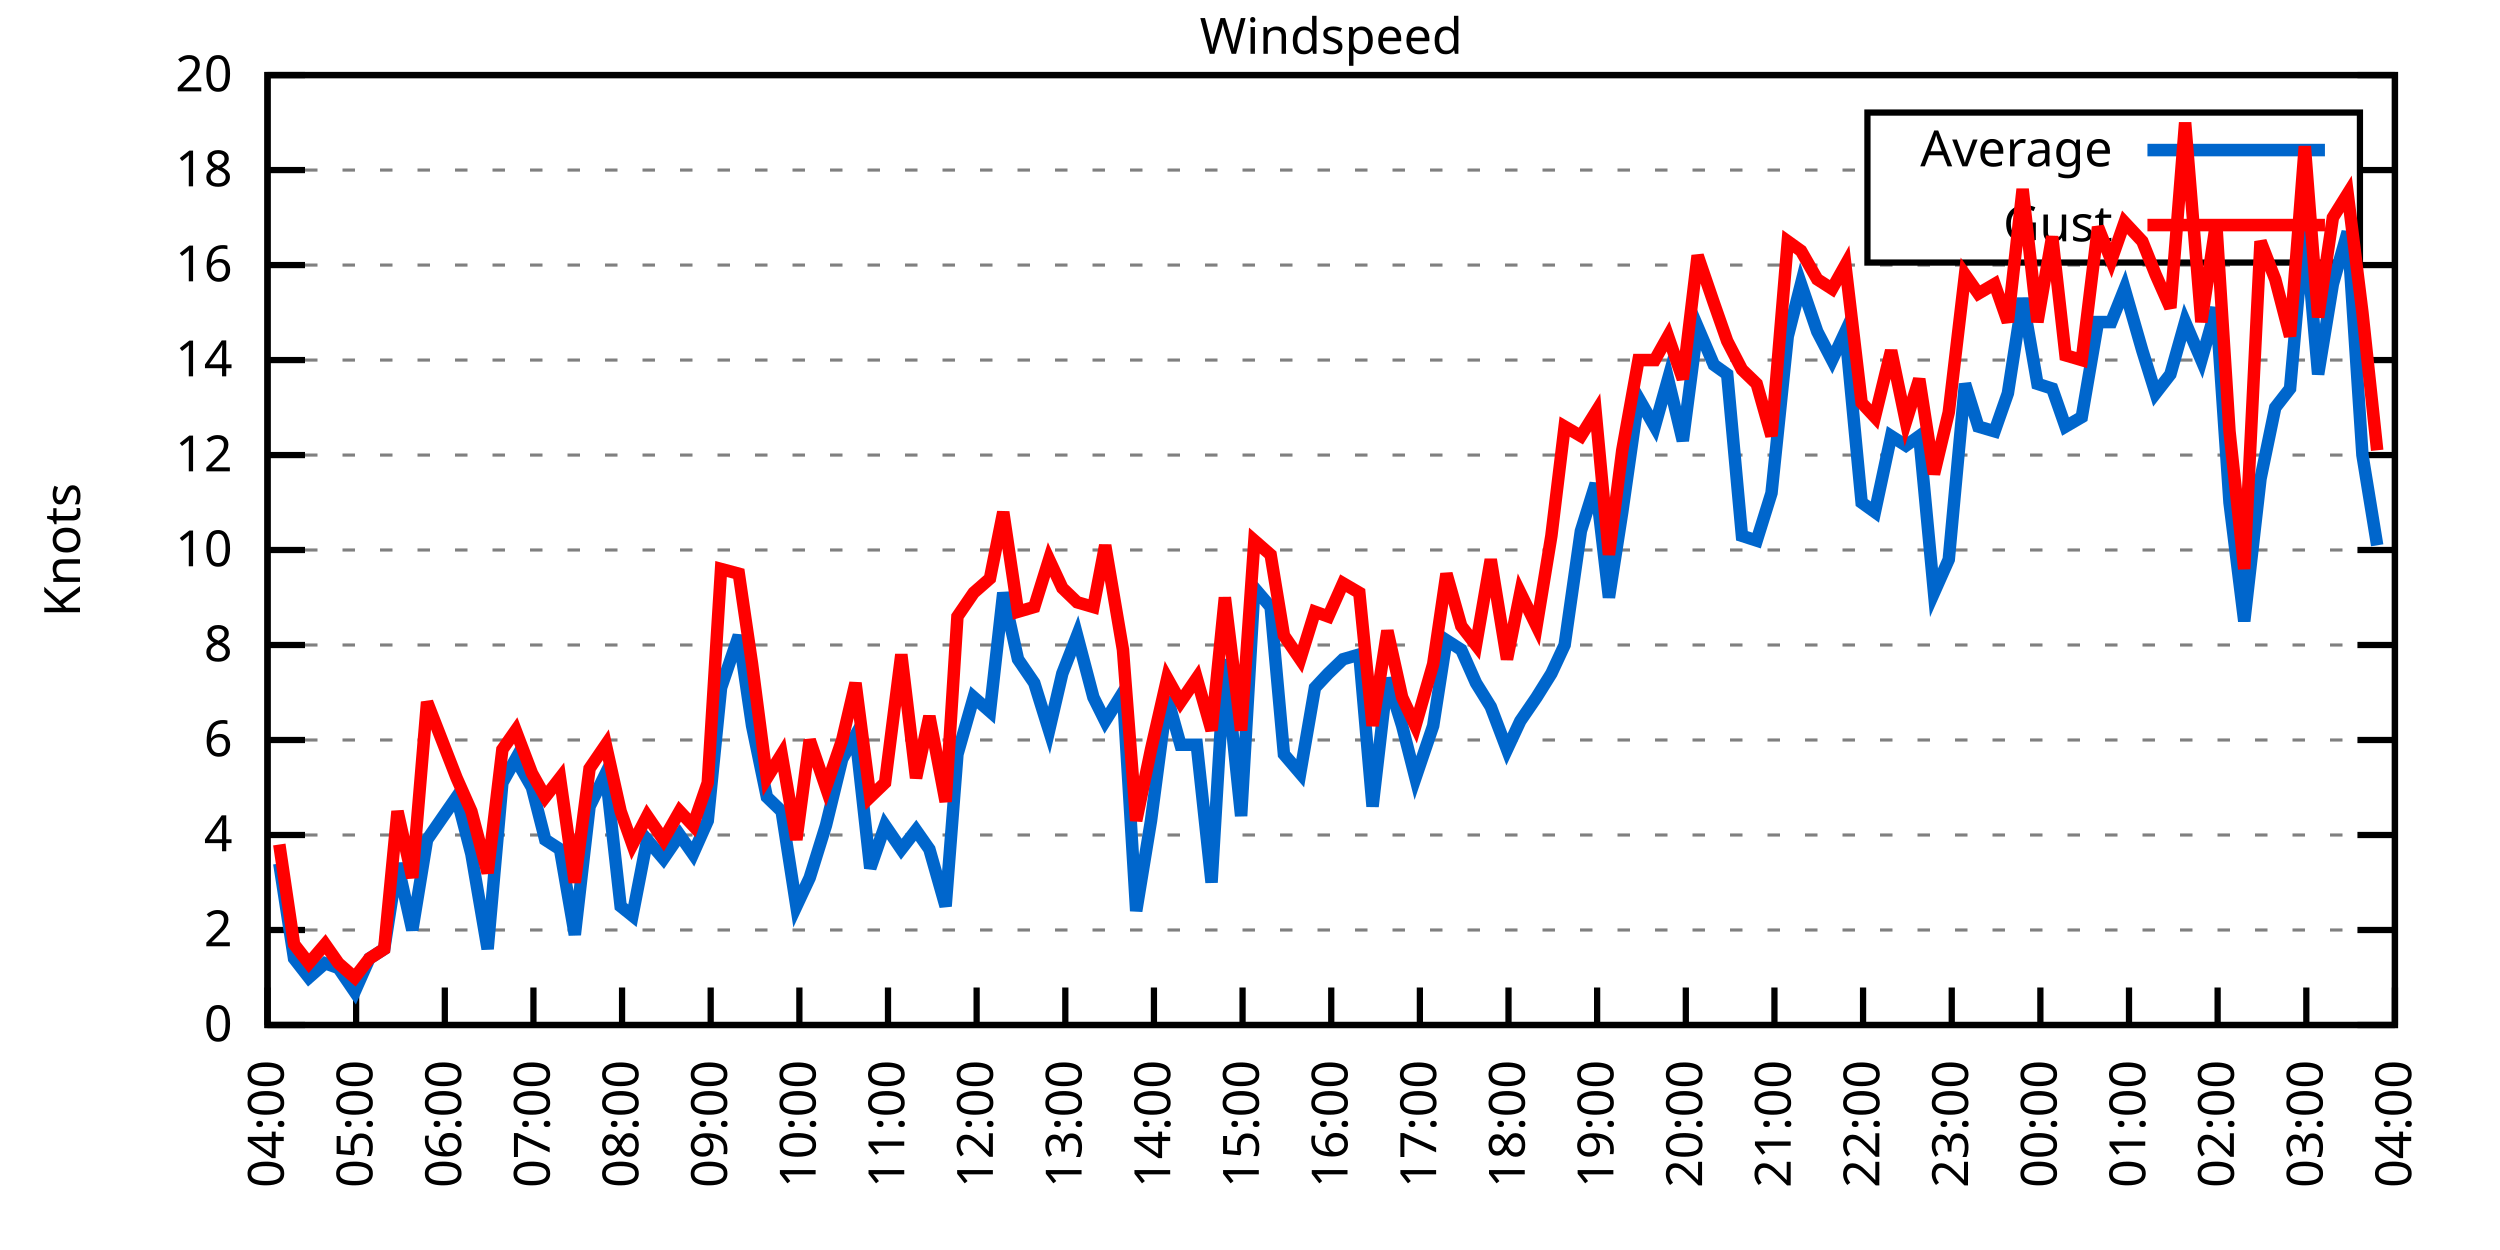
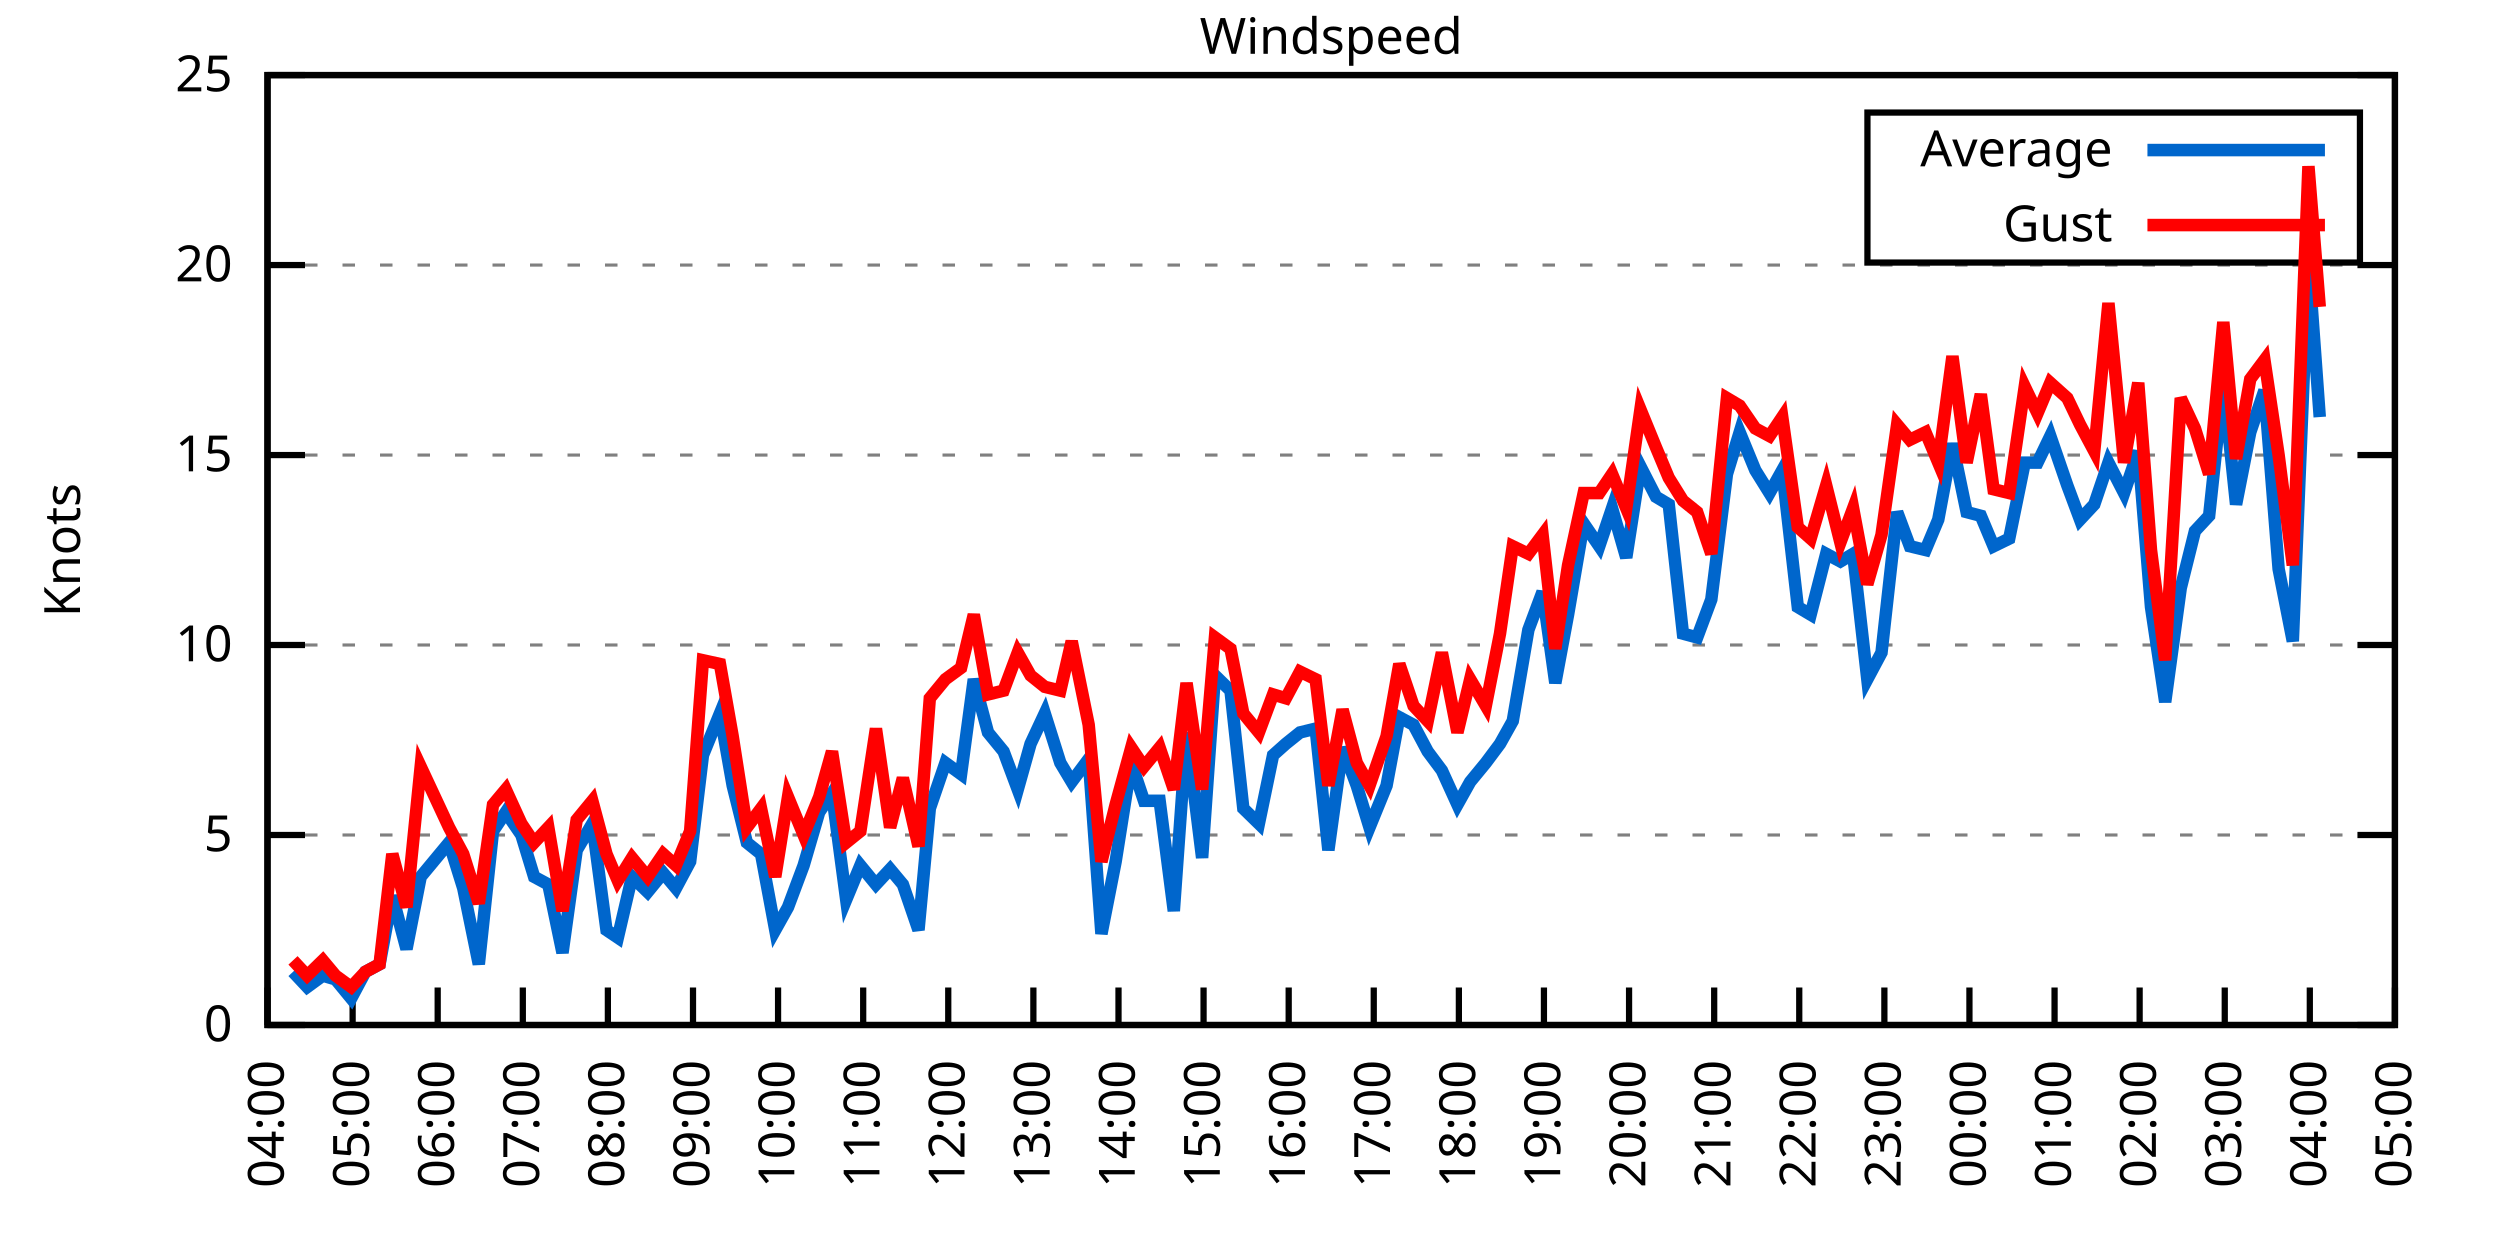
<svg xmlns="http://www.w3.org/2000/svg" xmlns:xlink="http://www.w3.org/1999/xlink" width="400" height="200" viewBox="0 0 400 200">
  <g id="gnuplot_canvas">
    <rect x="0" y="0" width="400" height="200" fill="none" />
    <defs>
      <circle id="gpDot" r="0.5" stroke-width="0.5" stroke="currentColor" />
      <path id="gpPt0" stroke-width="0.333" stroke="currentColor" d="M-1,0 h2 M0,-1 v2" />
      <path id="gpPt1" stroke-width="0.333" stroke="currentColor" d="M-1,-1 L1,1 M1,-1 L-1,1" />
      <path id="gpPt2" stroke-width="0.333" stroke="currentColor" d="M-1,0 L1,0 M0,-1 L0,1 M-1,-1 L1,1 M-1,1 L1,-1" />
      <rect id="gpPt3" stroke-width="0.333" stroke="currentColor" x="-1" y="-1" width="2" height="2" />
      <rect id="gpPt4" stroke-width="0.333" stroke="currentColor" fill="currentColor" x="-1" y="-1" width="2" height="2" />
      <circle id="gpPt5" stroke-width="0.333" stroke="currentColor" cx="0" cy="0" r="1" />
      <use xlink:href="#gpPt5" id="gpPt6" fill="currentColor" stroke="none" />
      <path id="gpPt7" stroke-width="0.333" stroke="currentColor" d="M0,-1.33 L-1.33,0.67 L1.33,0.67 z" />
      <use xlink:href="#gpPt7" id="gpPt8" fill="currentColor" stroke="none" />
      <use xlink:href="#gpPt7" id="gpPt9" stroke="currentColor" transform="rotate(180)" />
      <use xlink:href="#gpPt9" id="gpPt10" fill="currentColor" stroke="none" />
      <use xlink:href="#gpPt3" id="gpPt11" stroke="currentColor" transform="rotate(45)" />
      <use xlink:href="#gpPt11" id="gpPt12" fill="currentColor" stroke="none" />
      <path id="gpPt13" stroke-width="0.333" stroke="currentColor" d="M0,1.330 L1.265,0.411 L0.782,-1.067 L-0.782,-1.076 L-1.265,0.411 z" />
      <use xlink:href="#gpPt13" id="gpPt14" fill="currentColor" stroke="none" />
      <filter id="textbox" filterUnits="objectBoundingBox" x="0" y="0" height="1" width="1">
        <feFlood flood-color="white" flood-opacity="1" result="bgnd" />
        <feComposite in="SourceGraphic" in2="bgnd" operator="atop" />
      </filter>
      <filter id="greybox" filterUnits="objectBoundingBox" x="0" y="0" height="1" width="1">
        <feFlood flood-color="lightgrey" flood-opacity="1" result="grey" />
        <feComposite in="SourceGraphic" in2="grey" operator="atop" />
      </filter>
    </defs>
    <g fill="none" color="white" stroke="currentColor" stroke-width="1.00" stroke-linecap="butt" stroke-linejoin="miter">
</g>
    <g fill="none" color="black" stroke="currentColor" stroke-width="1.00" stroke-linecap="butt" stroke-linejoin="miter">
      <g stroke="none" shape-rendering="crispEdges">
        <polygon fill="rgb(255, 255, 255)" points="42.80,164.00 383.18,164.00 383.18,12.02 42.80,12.02 " />
      </g>
    </g>
    <g fill="none" color="black" stroke="currentColor" stroke-width="1.00" stroke-linecap="butt" stroke-linejoin="miter">
</g>
    <g fill="none" color="black" stroke="black" stroke-width="0.50" stroke-linecap="butt" stroke-linejoin="miter">
</g>
    <g fill="none" color="gray" stroke="currentColor" stroke-width="0.50" stroke-linecap="butt" stroke-linejoin="miter">
      <path stroke="gray" stroke-dasharray="2,4" class="gridline" d="M42.80,164.00 L383.19,164.00  " />
    </g>
    <g fill="none" color="gray" stroke="gray" stroke-width="1.00" stroke-linecap="butt" stroke-linejoin="miter">
</g>
    <g fill="none" color="black" stroke="currentColor" stroke-width="1.00" stroke-linecap="butt" stroke-linejoin="miter">
      <path stroke="black" d="M42.80,164.00 L48.80,164.00 M383.19,164.00 L377.19,164.00  " />
      <g transform="translate(37.20,166.60)" stroke="none" fill="black" font-family="Sans" font-size="8.00" text-anchor="end">
        <text>
          <tspan font-family="Sans"> 0</tspan>
        </text>
      </g>
    </g>
    <g fill="none" color="black" stroke="currentColor" stroke-width="1.00" stroke-linecap="butt" stroke-linejoin="miter">
</g>
    <g fill="none" color="black" stroke="black" stroke-width="0.50" stroke-linecap="butt" stroke-linejoin="miter">
</g>
    <g fill="none" color="gray" stroke="currentColor" stroke-width="0.50" stroke-linecap="butt" stroke-linejoin="miter">
-       <path stroke="gray" stroke-dasharray="2,4" class="gridline" d="M42.80,148.80 L383.19,148.80  " />
-     </g>
-     <g fill="none" color="gray" stroke="gray" stroke-width="1.00" stroke-linecap="butt" stroke-linejoin="miter">
- </g>
-     <g fill="none" color="black" stroke="currentColor" stroke-width="1.00" stroke-linecap="butt" stroke-linejoin="miter">
-       <path stroke="black" d="M42.80,148.80 L48.80,148.80 M383.19,148.80 L377.19,148.80  " />
-       <g transform="translate(37.20,151.40)" stroke="none" fill="black" font-family="Sans" font-size="8.00" text-anchor="end">
-         <text>
-           <tspan font-family="Sans"> 2</tspan>
-         </text>
-       </g>
-     </g>
-     <g fill="none" color="black" stroke="currentColor" stroke-width="1.00" stroke-linecap="butt" stroke-linejoin="miter">
- </g>
-     <g fill="none" color="black" stroke="black" stroke-width="0.50" stroke-linecap="butt" stroke-linejoin="miter">
- </g>
-     <g fill="none" color="gray" stroke="currentColor" stroke-width="0.50" stroke-linecap="butt" stroke-linejoin="miter">
      <path stroke="gray" stroke-dasharray="2,4" class="gridline" d="M42.80,133.60 L383.19,133.60  " />
    </g>
    <g fill="none" color="gray" stroke="gray" stroke-width="1.00" stroke-linecap="butt" stroke-linejoin="miter">
</g>
    <g fill="none" color="black" stroke="currentColor" stroke-width="1.00" stroke-linecap="butt" stroke-linejoin="miter">
      <path stroke="black" d="M42.80,133.60 L48.80,133.60 M383.19,133.60 L377.19,133.60  " />
      <g transform="translate(37.20,136.20)" stroke="none" fill="black" font-family="Sans" font-size="8.00" text-anchor="end">
        <text>
-           <tspan font-family="Sans"> 4</tspan>
-         </text>
-       </g>
-     </g>
-     <g fill="none" color="black" stroke="currentColor" stroke-width="1.00" stroke-linecap="butt" stroke-linejoin="miter">
- </g>
-     <g fill="none" color="black" stroke="black" stroke-width="0.50" stroke-linecap="butt" stroke-linejoin="miter">
- </g>
-     <g fill="none" color="gray" stroke="currentColor" stroke-width="0.50" stroke-linecap="butt" stroke-linejoin="miter">
-       <path stroke="gray" stroke-dasharray="2,4" class="gridline" d="M42.80,118.40 L383.19,118.40  " />
-     </g>
-     <g fill="none" color="gray" stroke="gray" stroke-width="1.00" stroke-linecap="butt" stroke-linejoin="miter">
- </g>
-     <g fill="none" color="black" stroke="currentColor" stroke-width="1.00" stroke-linecap="butt" stroke-linejoin="miter">
-       <path stroke="black" d="M42.80,118.40 L48.80,118.40 M383.19,118.40 L377.19,118.40  " />
-       <g transform="translate(37.20,121.00)" stroke="none" fill="black" font-family="Sans" font-size="8.00" text-anchor="end">
-         <text>
-           <tspan font-family="Sans"> 6</tspan>
+           <tspan font-family="Sans"> 5</tspan>
        </text>
      </g>
    </g>
    <g fill="none" color="black" stroke="currentColor" stroke-width="1.00" stroke-linecap="butt" stroke-linejoin="miter">
</g>
    <g fill="none" color="black" stroke="black" stroke-width="0.50" stroke-linecap="butt" stroke-linejoin="miter">
</g>
    <g fill="none" color="gray" stroke="currentColor" stroke-width="0.50" stroke-linecap="butt" stroke-linejoin="miter">
      <path stroke="gray" stroke-dasharray="2,4" class="gridline" d="M42.80,103.20 L383.19,103.20  " />
    </g>
    <g fill="none" color="gray" stroke="gray" stroke-width="1.00" stroke-linecap="butt" stroke-linejoin="miter">
</g>
    <g fill="none" color="black" stroke="currentColor" stroke-width="1.00" stroke-linecap="butt" stroke-linejoin="miter">
      <path stroke="black" d="M42.80,103.20 L48.80,103.20 M383.19,103.20 L377.19,103.20  " />
      <g transform="translate(37.20,105.80)" stroke="none" fill="black" font-family="Sans" font-size="8.00" text-anchor="end">
        <text>
-           <tspan font-family="Sans"> 8</tspan>
-         </text>
-       </g>
-     </g>
-     <g fill="none" color="black" stroke="currentColor" stroke-width="1.00" stroke-linecap="butt" stroke-linejoin="miter">
- </g>
-     <g fill="none" color="black" stroke="black" stroke-width="0.50" stroke-linecap="butt" stroke-linejoin="miter">
- </g>
-     <g fill="none" color="gray" stroke="currentColor" stroke-width="0.50" stroke-linecap="butt" stroke-linejoin="miter">
-       <path stroke="gray" stroke-dasharray="2,4" class="gridline" d="M42.80,88.00 L383.19,88.00  " />
-     </g>
-     <g fill="none" color="gray" stroke="gray" stroke-width="1.00" stroke-linecap="butt" stroke-linejoin="miter">
- </g>
-     <g fill="none" color="black" stroke="currentColor" stroke-width="1.00" stroke-linecap="butt" stroke-linejoin="miter">
-       <path stroke="black" d="M42.80,88.00 L48.80,88.00 M383.19,88.00 L377.19,88.00  " />
-       <g transform="translate(37.20,90.60)" stroke="none" fill="black" font-family="Sans" font-size="8.00" text-anchor="end">
-         <text>
          <tspan font-family="Sans"> 10</tspan>
        </text>
      </g>
    </g>
    <g fill="none" color="black" stroke="currentColor" stroke-width="1.00" stroke-linecap="butt" stroke-linejoin="miter">
</g>
    <g fill="none" color="black" stroke="black" stroke-width="0.50" stroke-linecap="butt" stroke-linejoin="miter">
</g>
    <g fill="none" color="gray" stroke="currentColor" stroke-width="0.50" stroke-linecap="butt" stroke-linejoin="miter">
      <path stroke="gray" stroke-dasharray="2,4" class="gridline" d="M42.80,72.81 L383.19,72.81  " />
    </g>
    <g fill="none" color="gray" stroke="gray" stroke-width="1.00" stroke-linecap="butt" stroke-linejoin="miter">
</g>
    <g fill="none" color="black" stroke="currentColor" stroke-width="1.00" stroke-linecap="butt" stroke-linejoin="miter">
      <path stroke="black" d="M42.80,72.81 L48.80,72.81 M383.19,72.81 L377.19,72.81  " />
      <g transform="translate(37.20,75.41)" stroke="none" fill="black" font-family="Sans" font-size="8.00" text-anchor="end">
        <text>
-           <tspan font-family="Sans"> 12</tspan>
-         </text>
-       </g>
-     </g>
-     <g fill="none" color="black" stroke="currentColor" stroke-width="1.00" stroke-linecap="butt" stroke-linejoin="miter">
- </g>
-     <g fill="none" color="black" stroke="black" stroke-width="0.50" stroke-linecap="butt" stroke-linejoin="miter">
- </g>
-     <g fill="none" color="gray" stroke="currentColor" stroke-width="0.50" stroke-linecap="butt" stroke-linejoin="miter">
-       <path stroke="gray" stroke-dasharray="2,4" class="gridline" d="M42.80,57.61 L383.19,57.61  " />
-     </g>
-     <g fill="none" color="gray" stroke="gray" stroke-width="1.00" stroke-linecap="butt" stroke-linejoin="miter">
- </g>
-     <g fill="none" color="black" stroke="currentColor" stroke-width="1.00" stroke-linecap="butt" stroke-linejoin="miter">
-       <path stroke="black" d="M42.80,57.61 L48.80,57.61 M383.19,57.61 L377.19,57.61  " />
-       <g transform="translate(37.20,60.21)" stroke="none" fill="black" font-family="Sans" font-size="8.00" text-anchor="end">
-         <text>
-           <tspan font-family="Sans"> 14</tspan>
+           <tspan font-family="Sans"> 15</tspan>
        </text>
      </g>
    </g>
    <g fill="none" color="black" stroke="currentColor" stroke-width="1.00" stroke-linecap="butt" stroke-linejoin="miter">
</g>
    <g fill="none" color="black" stroke="black" stroke-width="0.50" stroke-linecap="butt" stroke-linejoin="miter">
</g>
    <g fill="none" color="gray" stroke="currentColor" stroke-width="0.50" stroke-linecap="butt" stroke-linejoin="miter">
      <path stroke="gray" stroke-dasharray="2,4" class="gridline" d="M42.80,42.41 L383.19,42.41  " />
    </g>
    <g fill="none" color="gray" stroke="gray" stroke-width="1.00" stroke-linecap="butt" stroke-linejoin="miter">
</g>
    <g fill="none" color="black" stroke="currentColor" stroke-width="1.00" stroke-linecap="butt" stroke-linejoin="miter">
      <path stroke="black" d="M42.80,42.41 L48.80,42.41 M383.19,42.41 L377.19,42.41  " />
      <g transform="translate(37.20,45.01)" stroke="none" fill="black" font-family="Sans" font-size="8.00" text-anchor="end">
        <text>
-           <tspan font-family="Sans"> 16</tspan>
-         </text>
-       </g>
-     </g>
-     <g fill="none" color="black" stroke="currentColor" stroke-width="1.00" stroke-linecap="butt" stroke-linejoin="miter">
- </g>
-     <g fill="none" color="black" stroke="black" stroke-width="0.50" stroke-linecap="butt" stroke-linejoin="miter">
- </g>
-     <g fill="none" color="gray" stroke="currentColor" stroke-width="0.50" stroke-linecap="butt" stroke-linejoin="miter">
-       <path stroke="gray" stroke-dasharray="2,4" class="gridline" d="M42.80,27.21 L298.79,27.21 M377.59,27.21 L383.19,27.21  " />
-     </g>
-     <g fill="none" color="gray" stroke="gray" stroke-width="1.00" stroke-linecap="butt" stroke-linejoin="miter">
- </g>
-     <g fill="none" color="black" stroke="currentColor" stroke-width="1.00" stroke-linecap="butt" stroke-linejoin="miter">
-       <path stroke="black" d="M42.80,27.21 L48.80,27.21 M383.19,27.21 L377.19,27.21  " />
-       <g transform="translate(37.20,29.81)" stroke="none" fill="black" font-family="Sans" font-size="8.00" text-anchor="end">
-         <text>
-           <tspan font-family="Sans"> 18</tspan>
+           <tspan font-family="Sans"> 20</tspan>
        </text>
      </g>
    </g>
    <g fill="none" color="black" stroke="currentColor" stroke-width="1.00" stroke-linecap="butt" stroke-linejoin="miter">
</g>
    <g fill="none" color="black" stroke="black" stroke-width="0.50" stroke-linecap="butt" stroke-linejoin="miter">
</g>
    <g fill="none" color="gray" stroke="currentColor" stroke-width="0.50" stroke-linecap="butt" stroke-linejoin="miter">
      <path stroke="gray" stroke-dasharray="2,4" class="gridline" d="M42.80,12.01 L383.19,12.01  " />
    </g>
    <g fill="none" color="gray" stroke="gray" stroke-width="1.00" stroke-linecap="butt" stroke-linejoin="miter">
</g>
    <g fill="none" color="black" stroke="currentColor" stroke-width="1.00" stroke-linecap="butt" stroke-linejoin="miter">
      <path stroke="black" d="M42.80,12.01 L48.80,12.01 M383.19,12.01 L377.19,12.01  " />
      <g transform="translate(37.20,14.61)" stroke="none" fill="black" font-family="Sans" font-size="8.00" text-anchor="end">
        <text>
-           <tspan font-family="Sans"> 20</tspan>
+           <tspan font-family="Sans"> 25</tspan>
        </text>
      </g>
    </g>
    <g fill="none" color="black" stroke="currentColor" stroke-width="1.00" stroke-linecap="butt" stroke-linejoin="miter">
      <path stroke="black" d="M42.80,164.00 L42.80,158.00  " />
      <g transform="translate(45.40,169.60) rotate(270.00)" stroke="none" fill="black" font-family="Sans" font-size="8.00" text-anchor="end">
        <text>
          <tspan font-family="Sans">04:00</tspan>
        </text>
      </g>
    </g>
    <g fill="none" color="black" stroke="currentColor" stroke-width="1.00" stroke-linecap="butt" stroke-linejoin="miter">
-       <path stroke="black" d="M56.98,164.00 L56.98,158.00  " />
-       <g transform="translate(59.58,169.60) rotate(270.00)" stroke="none" fill="black" font-family="Sans" font-size="8.00" text-anchor="end">
+       <path stroke="black" d="M56.42,164.00 L56.42,158.00  " />
+       <g transform="translate(59.02,169.60) rotate(270.00)" stroke="none" fill="black" font-family="Sans" font-size="8.00" text-anchor="end">
        <text>
          <tspan font-family="Sans">05:00</tspan>
        </text>
      </g>
    </g>
    <g fill="none" color="black" stroke="currentColor" stroke-width="1.00" stroke-linecap="butt" stroke-linejoin="miter">
-       <path stroke="black" d="M71.17,164.00 L71.17,158.00  " />
-       <g transform="translate(73.77,169.60) rotate(270.00)" stroke="none" fill="black" font-family="Sans" font-size="8.00" text-anchor="end">
+       <path stroke="black" d="M70.03,164.00 L70.03,158.00  " />
+       <g transform="translate(72.63,169.60) rotate(270.00)" stroke="none" fill="black" font-family="Sans" font-size="8.00" text-anchor="end">
        <text>
          <tspan font-family="Sans">06:00</tspan>
        </text>
      </g>
    </g>
    <g fill="none" color="black" stroke="currentColor" stroke-width="1.00" stroke-linecap="butt" stroke-linejoin="miter">
-       <path stroke="black" d="M85.35,164.00 L85.35,158.00  " />
-       <g transform="translate(87.95,169.60) rotate(270.00)" stroke="none" fill="black" font-family="Sans" font-size="8.00" text-anchor="end">
+       <path stroke="black" d="M83.65,164.00 L83.65,158.00  " />
+       <g transform="translate(86.25,169.60) rotate(270.00)" stroke="none" fill="black" font-family="Sans" font-size="8.00" text-anchor="end">
        <text>
          <tspan font-family="Sans">07:00</tspan>
        </text>
      </g>
    </g>
    <g fill="none" color="black" stroke="currentColor" stroke-width="1.00" stroke-linecap="butt" stroke-linejoin="miter">
-       <path stroke="black" d="M99.53,164.00 L99.53,158.00  " />
-       <g transform="translate(102.13,169.60) rotate(270.00)" stroke="none" fill="black" font-family="Sans" font-size="8.00" text-anchor="end">
+       <path stroke="black" d="M97.26,164.00 L97.26,158.00  " />
+       <g transform="translate(99.86,169.60) rotate(270.00)" stroke="none" fill="black" font-family="Sans" font-size="8.00" text-anchor="end">
        <text>
          <tspan font-family="Sans">08:00</tspan>
        </text>
      </g>
    </g>
    <g fill="none" color="black" stroke="currentColor" stroke-width="1.00" stroke-linecap="butt" stroke-linejoin="miter">
-       <path stroke="black" d="M113.71,164.00 L113.71,158.00  " />
-       <g transform="translate(116.31,169.60) rotate(270.00)" stroke="none" fill="black" font-family="Sans" font-size="8.00" text-anchor="end">
+       <path stroke="black" d="M110.88,164.00 L110.88,158.00  " />
+       <g transform="translate(113.48,169.60) rotate(270.00)" stroke="none" fill="black" font-family="Sans" font-size="8.00" text-anchor="end">
        <text>
          <tspan font-family="Sans">09:00</tspan>
        </text>
      </g>
    </g>
    <g fill="none" color="black" stroke="currentColor" stroke-width="1.00" stroke-linecap="butt" stroke-linejoin="miter">
-       <path stroke="black" d="M127.90,164.00 L127.90,158.00  " />
-       <g transform="translate(130.50,169.60) rotate(270.00)" stroke="none" fill="black" font-family="Sans" font-size="8.00" text-anchor="end">
+       <path stroke="black" d="M124.49,164.00 L124.49,158.00  " />
+       <g transform="translate(127.09,169.60) rotate(270.00)" stroke="none" fill="black" font-family="Sans" font-size="8.00" text-anchor="end">
        <text>
          <tspan font-family="Sans">10:00</tspan>
        </text>
      </g>
    </g>
    <g fill="none" color="black" stroke="currentColor" stroke-width="1.00" stroke-linecap="butt" stroke-linejoin="miter">
-       <path stroke="black" d="M142.08,164.00 L142.08,158.00  " />
-       <g transform="translate(144.68,169.60) rotate(270.00)" stroke="none" fill="black" font-family="Sans" font-size="8.00" text-anchor="end">
+       <path stroke="black" d="M138.11,164.00 L138.11,158.00  " />
+       <g transform="translate(140.71,169.60) rotate(270.00)" stroke="none" fill="black" font-family="Sans" font-size="8.00" text-anchor="end">
        <text>
          <tspan font-family="Sans">11:00</tspan>
        </text>
      </g>
    </g>
    <g fill="none" color="black" stroke="currentColor" stroke-width="1.00" stroke-linecap="butt" stroke-linejoin="miter">
-       <path stroke="black" d="M156.26,164.00 L156.26,158.00  " />
-       <g transform="translate(158.86,169.60) rotate(270.00)" stroke="none" fill="black" font-family="Sans" font-size="8.00" text-anchor="end">
+       <path stroke="black" d="M151.72,164.00 L151.72,158.00  " />
+       <g transform="translate(154.32,169.60) rotate(270.00)" stroke="none" fill="black" font-family="Sans" font-size="8.00" text-anchor="end">
        <text>
          <tspan font-family="Sans">12:00</tspan>
        </text>
      </g>
    </g>
    <g fill="none" color="black" stroke="currentColor" stroke-width="1.00" stroke-linecap="butt" stroke-linejoin="miter">
-       <path stroke="black" d="M170.45,164.00 L170.45,158.00  " />
-       <g transform="translate(173.05,169.60) rotate(270.00)" stroke="none" fill="black" font-family="Sans" font-size="8.00" text-anchor="end">
+       <path stroke="black" d="M165.34,164.00 L165.34,158.00  " />
+       <g transform="translate(167.94,169.60) rotate(270.00)" stroke="none" fill="black" font-family="Sans" font-size="8.00" text-anchor="end">
        <text>
          <tspan font-family="Sans">13:00</tspan>
        </text>
      </g>
    </g>
    <g fill="none" color="black" stroke="currentColor" stroke-width="1.00" stroke-linecap="butt" stroke-linejoin="miter">
-       <path stroke="black" d="M184.63,164.00 L184.63,158.00  " />
-       <g transform="translate(187.23,169.60) rotate(270.00)" stroke="none" fill="black" font-family="Sans" font-size="8.00" text-anchor="end">
+       <path stroke="black" d="M178.96,164.00 L178.96,158.00  " />
+       <g transform="translate(181.56,169.60) rotate(270.00)" stroke="none" fill="black" font-family="Sans" font-size="8.00" text-anchor="end">
        <text>
          <tspan font-family="Sans">14:00</tspan>
        </text>
      </g>
    </g>
    <g fill="none" color="black" stroke="currentColor" stroke-width="1.00" stroke-linecap="butt" stroke-linejoin="miter">
-       <path stroke="black" d="M198.81,164.00 L198.81,158.00  " />
-       <g transform="translate(201.41,169.60) rotate(270.00)" stroke="none" fill="black" font-family="Sans" font-size="8.00" text-anchor="end">
+       <path stroke="black" d="M192.57,164.00 L192.57,158.00  " />
+       <g transform="translate(195.17,169.60) rotate(270.00)" stroke="none" fill="black" font-family="Sans" font-size="8.00" text-anchor="end">
        <text>
          <tspan font-family="Sans">15:00</tspan>
        </text>
      </g>
    </g>
    <g fill="none" color="black" stroke="currentColor" stroke-width="1.00" stroke-linecap="butt" stroke-linejoin="miter">
-       <path stroke="black" d="M213.00,164.00 L213.00,158.00  " />
-       <g transform="translate(215.60,169.60) rotate(270.00)" stroke="none" fill="black" font-family="Sans" font-size="8.00" text-anchor="end">
+       <path stroke="black" d="M206.19,164.00 L206.19,158.00  " />
+       <g transform="translate(208.79,169.60) rotate(270.00)" stroke="none" fill="black" font-family="Sans" font-size="8.00" text-anchor="end">
        <text>
          <tspan font-family="Sans">16:00</tspan>
        </text>
      </g>
    </g>
    <g fill="none" color="black" stroke="currentColor" stroke-width="1.00" stroke-linecap="butt" stroke-linejoin="miter">
-       <path stroke="black" d="M227.18,164.00 L227.18,158.00  " />
-       <g transform="translate(229.78,169.60) rotate(270.00)" stroke="none" fill="black" font-family="Sans" font-size="8.00" text-anchor="end">
+       <path stroke="black" d="M219.80,164.00 L219.80,158.00  " />
+       <g transform="translate(222.40,169.60) rotate(270.00)" stroke="none" fill="black" font-family="Sans" font-size="8.00" text-anchor="end">
        <text>
          <tspan font-family="Sans">17:00</tspan>
        </text>
      </g>
    </g>
    <g fill="none" color="black" stroke="currentColor" stroke-width="1.00" stroke-linecap="butt" stroke-linejoin="miter">
-       <path stroke="black" d="M241.36,164.00 L241.36,158.00  " />
-       <g transform="translate(243.96,169.60) rotate(270.00)" stroke="none" fill="black" font-family="Sans" font-size="8.00" text-anchor="end">
+       <path stroke="black" d="M233.42,164.00 L233.42,158.00  " />
+       <g transform="translate(236.02,169.60) rotate(270.00)" stroke="none" fill="black" font-family="Sans" font-size="8.00" text-anchor="end">
        <text>
          <tspan font-family="Sans">18:00</tspan>
        </text>
      </g>
    </g>
    <g fill="none" color="black" stroke="currentColor" stroke-width="1.00" stroke-linecap="butt" stroke-linejoin="miter">
-       <path stroke="black" d="M255.54,164.00 L255.54,158.00  " />
-       <g transform="translate(258.14,169.60) rotate(270.00)" stroke="none" fill="black" font-family="Sans" font-size="8.00" text-anchor="end">
+       <path stroke="black" d="M247.03,164.00 L247.03,158.00  " />
+       <g transform="translate(249.63,169.60) rotate(270.00)" stroke="none" fill="black" font-family="Sans" font-size="8.00" text-anchor="end">
        <text>
          <tspan font-family="Sans">19:00</tspan>
        </text>
      </g>
    </g>
    <g fill="none" color="black" stroke="currentColor" stroke-width="1.00" stroke-linecap="butt" stroke-linejoin="miter">
-       <path stroke="black" d="M269.73,164.00 L269.73,158.00  " />
-       <g transform="translate(272.33,169.60) rotate(270.00)" stroke="none" fill="black" font-family="Sans" font-size="8.00" text-anchor="end">
+       <path stroke="black" d="M260.65,164.00 L260.65,158.00  " />
+       <g transform="translate(263.25,169.60) rotate(270.00)" stroke="none" fill="black" font-family="Sans" font-size="8.00" text-anchor="end">
        <text>
          <tspan font-family="Sans">20:00</tspan>
        </text>
      </g>
    </g>
    <g fill="none" color="black" stroke="currentColor" stroke-width="1.00" stroke-linecap="butt" stroke-linejoin="miter">
-       <path stroke="black" d="M283.91,164.00 L283.91,158.00  " />
-       <g transform="translate(286.51,169.60) rotate(270.00)" stroke="none" fill="black" font-family="Sans" font-size="8.00" text-anchor="end">
+       <path stroke="black" d="M274.27,164.00 L274.27,158.00  " />
+       <g transform="translate(276.87,169.60) rotate(270.00)" stroke="none" fill="black" font-family="Sans" font-size="8.00" text-anchor="end">
        <text>
          <tspan font-family="Sans">21:00</tspan>
        </text>
      </g>
    </g>
    <g fill="none" color="black" stroke="currentColor" stroke-width="1.00" stroke-linecap="butt" stroke-linejoin="miter">
-       <path stroke="black" d="M298.09,164.00 L298.09,158.00  " />
-       <g transform="translate(300.69,169.60) rotate(270.00)" stroke="none" fill="black" font-family="Sans" font-size="8.00" text-anchor="end">
+       <path stroke="black" d="M287.88,164.00 L287.88,158.00  " />
+       <g transform="translate(290.48,169.60) rotate(270.00)" stroke="none" fill="black" font-family="Sans" font-size="8.00" text-anchor="end">
        <text>
          <tspan font-family="Sans">22:00</tspan>
        </text>
      </g>
    </g>
    <g fill="none" color="black" stroke="currentColor" stroke-width="1.00" stroke-linecap="butt" stroke-linejoin="miter">
-       <path stroke="black" d="M312.28,164.00 L312.28,158.00  " />
-       <g transform="translate(314.88,169.60) rotate(270.00)" stroke="none" fill="black" font-family="Sans" font-size="8.00" text-anchor="end">
+       <path stroke="black" d="M301.50,164.00 L301.50,158.00  " />
+       <g transform="translate(304.10,169.60) rotate(270.00)" stroke="none" fill="black" font-family="Sans" font-size="8.00" text-anchor="end">
        <text>
          <tspan font-family="Sans">23:00</tspan>
        </text>
      </g>
    </g>
    <g fill="none" color="black" stroke="currentColor" stroke-width="1.00" stroke-linecap="butt" stroke-linejoin="miter">
-       <path stroke="black" d="M326.46,164.00 L326.46,158.00  " />
-       <g transform="translate(329.06,169.60) rotate(270.00)" stroke="none" fill="black" font-family="Sans" font-size="8.00" text-anchor="end">
+       <path stroke="black" d="M315.11,164.00 L315.11,158.00  " />
+       <g transform="translate(317.71,169.60) rotate(270.00)" stroke="none" fill="black" font-family="Sans" font-size="8.00" text-anchor="end">
        <text>
          <tspan font-family="Sans">00:00</tspan>
        </text>
      </g>
    </g>
    <g fill="none" color="black" stroke="currentColor" stroke-width="1.00" stroke-linecap="butt" stroke-linejoin="miter">
-       <path stroke="black" d="M340.64,164.00 L340.64,158.00  " />
-       <g transform="translate(343.24,169.60) rotate(270.00)" stroke="none" fill="black" font-family="Sans" font-size="8.00" text-anchor="end">
+       <path stroke="black" d="M328.73,164.00 L328.73,158.00  " />
+       <g transform="translate(331.33,169.60) rotate(270.00)" stroke="none" fill="black" font-family="Sans" font-size="8.00" text-anchor="end">
        <text>
          <tspan font-family="Sans">01:00</tspan>
        </text>
      </g>
    </g>
    <g fill="none" color="black" stroke="currentColor" stroke-width="1.00" stroke-linecap="butt" stroke-linejoin="miter">
-       <path stroke="black" d="M354.82,164.00 L354.82,158.00  " />
-       <g transform="translate(357.42,169.60) rotate(270.00)" stroke="none" fill="black" font-family="Sans" font-size="8.00" text-anchor="end">
+       <path stroke="black" d="M342.34,164.00 L342.34,158.00  " />
+       <g transform="translate(344.94,169.60) rotate(270.00)" stroke="none" fill="black" font-family="Sans" font-size="8.00" text-anchor="end">
        <text>
          <tspan font-family="Sans">02:00</tspan>
        </text>
      </g>
    </g>
    <g fill="none" color="black" stroke="currentColor" stroke-width="1.00" stroke-linecap="butt" stroke-linejoin="miter">
-       <path stroke="black" d="M369.01,164.00 L369.01,158.00  " />
-       <g transform="translate(371.61,169.60) rotate(270.00)" stroke="none" fill="black" font-family="Sans" font-size="8.00" text-anchor="end">
+       <path stroke="black" d="M355.96,164.00 L355.96,158.00  " />
+       <g transform="translate(358.56,169.60) rotate(270.00)" stroke="none" fill="black" font-family="Sans" font-size="8.00" text-anchor="end">
        <text>
          <tspan font-family="Sans">03:00</tspan>
+         </text>
+       </g>
+     </g>
+     <g fill="none" color="black" stroke="currentColor" stroke-width="1.00" stroke-linecap="butt" stroke-linejoin="miter">
+       <path stroke="black" d="M369.57,164.00 L369.57,158.00  " />
+       <g transform="translate(372.17,169.60) rotate(270.00)" stroke="none" fill="black" font-family="Sans" font-size="8.00" text-anchor="end">
+         <text>
+           <tspan font-family="Sans">04:00</tspan>
        </text>
      </g>
    </g>
    <g fill="none" color="black" stroke="currentColor" stroke-width="1.00" stroke-linecap="butt" stroke-linejoin="miter">
      <path stroke="black" d="M383.19,164.00 L383.19,158.00  " />
      <g transform="translate(385.79,169.60) rotate(270.00)" stroke="none" fill="black" font-family="Sans" font-size="8.00" text-anchor="end">
        <text>
-           <tspan font-family="Sans">04:00</tspan>
+           <tspan font-family="Sans">05:00</tspan>
        </text>
      </g>
    </g>
    <g fill="none" color="black" stroke="currentColor" stroke-width="1.00" stroke-linecap="butt" stroke-linejoin="miter">
</g>
    <g fill="none" color="black" stroke="currentColor" stroke-width="1.00" stroke-linecap="butt" stroke-linejoin="miter">
      <path stroke="black" d="M42.80,12.01 L42.80,164.00 L383.19,164.00 L383.19,12.01 L42.80,12.01 Z  " />
    </g>
    <g fill="none" color="black" stroke="currentColor" stroke-width="1.00" stroke-linecap="butt" stroke-linejoin="miter">
</g>
    <g fill="none" color="black" stroke="currentColor" stroke-width="1.00" stroke-linecap="butt" stroke-linejoin="miter">
      <path stroke="black" d="M298.79,42.01 L298.79,18.01 L377.59,18.01 L377.59,42.01 L298.79,42.01 Z  " />
    </g>
    <g id="Windspeed_plot_1">
      <g fill="none" color="white" stroke="black" stroke-width="2.00" stroke-linecap="butt" stroke-linejoin="miter">
</g>
      <g fill="none" color="black" stroke="currentColor" stroke-width="2.00" stroke-linecap="butt" stroke-linejoin="miter">
        <g transform="translate(337.99,26.61)" stroke="none" fill="black" font-family="Sans" font-size="8.00" text-anchor="end">
          <text>
            <tspan font-family="Sans">Average</tspan>
          </text>
        </g>
      </g>
      <g fill="none" color="black" stroke="currentColor" stroke-width="2.00" stroke-linecap="butt" stroke-linejoin="miter">
-         <path stroke="rgb(  0, 102, 204)" d="M343.59,24.01 L371.99,24.01 M44.69,138.16 L47.05,153.36 L49.42,156.40 L52.02,154.12 L54.15,154.88 L56.75,158.68   L59.11,153.36 L61.47,151.84 L63.60,138.16 L65.97,148.80 L68.33,134.36 L73.06,127.52 L75.42,136.64 L78.02,151.84   L80.38,125.24 L82.51,121.44 L85.11,126.00 L87.24,134.36 L89.60,135.88 L91.97,149.56 L94.33,129.04 L96.93,123.72   L99.30,145.00 L101.19,146.52 L103.55,134.36 L106.15,137.40 L108.75,133.60 L110.88,136.64 L113.24,131.32 L115.37,110.04   L118.21,101.68 L120.33,116.12 L122.70,127.52 L125.06,129.80 L127.42,145.00 L129.55,140.44 L132.15,132.08 L134.75,121.44   L136.88,117.64 L139.24,138.92 L141.61,132.08 L144.21,135.88 L146.57,132.84 L148.70,135.88 L151.30,145.00 L153.19,120.68   L155.79,111.56 L158.39,113.84 L160.52,94.84 L162.88,105.48 L165.48,109.28 L167.85,116.88 L169.97,107.76 L172.34,101.68   L174.94,111.56 L176.83,115.36 L179.67,110.80 L181.79,145.76 L184.16,131.32 L186.76,111.56 L188.88,119.16 L191.48,119.16   L193.85,141.20 L195.98,105.48 L198.58,130.56 L200.70,94.08 L203.30,97.12 L205.43,120.68 L208.03,123.72 L210.39,110.04   L212.52,107.76 L214.89,105.48 L217.49,104.72 L219.61,129.04 L221.98,108.52 L224.34,116.12 L226.47,124.48 L229.31,116.12   L231.43,102.44 L233.80,103.96 L236.16,109.28 L238.52,113.08 L241.12,119.92 L243.25,115.36 L245.85,111.56 L248.22,107.76   L250.34,103.20 L252.94,84.97 L255.31,77.37 L257.43,95.60 L259.56,81.93 L262.16,63.69 L264.76,68.25 L266.89,60.65   L269.25,70.53 L271.62,52.29 L274.22,58.37 L276.35,59.89 L278.71,85.73 L281.07,86.49 L283.44,78.89 L286.04,53.81   L288.16,45.45 L290.76,53.05 L293.13,57.61 L295.26,53.05 L297.86,80.41 L299.98,81.93 L302.58,69.77 L304.95,71.29   L307.08,69.77 L309.44,94.84 L311.80,89.52 L314.40,61.41 L316.53,68.25 L319.13,69.01 L321.26,62.93 L323.62,47.73   L325.99,61.41 L328.35,62.17 L330.48,68.25 L333.08,66.73 L335.68,51.53 L337.80,51.53 L339.93,46.21 L342.77,56.09   L344.90,62.93 L347.26,59.89 L349.62,51.53 L352.22,57.61 L354.59,49.25 L356.72,80.41 L359.08,99.40 L361.68,76.61   L364.04,65.21 L366.41,62.17 L368.77,35.57 L370.90,59.89 L373.26,45.45 L375.63,37.09 L377.99,72.81 L380.35,87.25    " />
+         <path stroke="rgb(  0, 102, 204)" d="M343.59,24.01 L371.99,24.01 M46.88,155.49 L49.15,157.92 L51.65,156.10 L53.69,156.70 L56.19,159.74 L58.46,155.49   L60.73,154.27 L62.77,143.33 L65.04,151.84 L67.31,140.29 L71.85,134.82 L74.12,142.11 L76.61,154.27 L78.88,132.99   L80.92,129.95 L83.42,133.60 L85.46,140.29 L87.73,141.51 L90.00,152.45 L92.27,136.03 L94.77,131.78 L97.04,148.80   L98.85,150.02 L101.12,140.29 L103.62,142.72 L106.11,139.68 L108.15,142.11 L110.42,137.86 L112.47,120.83 L115.19,114.15   L117.23,125.70 L119.50,134.82 L121.77,136.64 L124.04,148.80 L126.08,145.15 L128.58,138.47 L131.07,129.95 L133.12,126.91   L135.39,143.94 L137.66,138.47 L140.15,141.51 L142.42,139.07 L144.46,141.51 L146.96,148.80 L148.77,129.35 L151.27,122.05   L153.77,123.87 L155.81,108.68 L158.08,117.19 L160.57,120.23 L162.84,126.31 L164.89,119.01 L167.16,114.15 L169.65,122.05   L171.47,125.09 L174.19,121.44 L176.23,149.41 L178.50,137.86 L181.00,122.05 L183.04,128.13 L185.54,128.13 L187.81,145.76   L189.85,117.19 L192.34,137.25 L194.39,108.07 L196.88,110.50 L198.93,129.35 L201.42,131.78 L203.69,120.83 L205.73,119.01   L208.00,117.19 L210.50,116.58 L212.54,136.03 L214.81,119.62 L217.08,125.70 L219.12,132.39 L221.85,125.70 L223.89,114.76   L226.16,115.97 L228.43,120.23 L230.70,123.27 L233.19,128.74 L235.23,125.09 L237.73,122.05 L240.00,119.01 L242.04,115.36   L244.54,100.77 L246.81,94.69 L248.85,109.28 L250.89,98.34 L253.39,83.75 L255.88,87.40 L257.93,81.32 L260.20,89.22   L262.47,74.63 L264.96,79.49 L267.00,80.71 L269.27,101.38 L271.54,101.99 L273.81,95.91 L276.31,75.85 L278.35,69.16   L280.85,75.24 L283.12,78.89 L285.16,75.24 L287.65,97.12 L289.70,98.34 L292.19,88.61 L294.46,89.83 L296.50,88.61   L298.77,108.68 L301.04,104.42 L303.54,81.93 L305.58,87.40 L308.08,88.00 L310.12,83.14 L312.39,70.98 L314.66,81.93   L316.93,82.53 L318.97,87.40 L321.47,86.18 L323.96,74.02 L326.00,74.02 L328.05,69.77 L330.77,77.67 L332.81,83.14   L335.08,80.71 L337.35,74.02 L339.85,78.89 L342.12,72.20 L344.16,97.12 L346.43,112.32 L348.92,94.08 L351.19,84.97   L353.46,82.53 L355.73,61.25 L357.77,80.71 L360.04,69.16 L362.31,62.47 L364.58,91.04 L366.85,102.60 L369.35,41.80   L371.16,66.73  " />
      </g>
    </g>
    <g id="Windspeed_plot_2">
      <g fill="none" color="black" stroke="currentColor" stroke-width="2.00" stroke-linecap="butt" stroke-linejoin="miter">
        <g transform="translate(337.99,38.61)" stroke="none" fill="black" font-family="Sans" font-size="8.00" text-anchor="end">
          <text>
            <tspan font-family="Sans">Gust</tspan>
          </text>
        </g>
      </g>
      <g fill="none" color="black" stroke="currentColor" stroke-width="2.00" stroke-linecap="butt" stroke-linejoin="miter">
-         <path stroke="rgb(255,   0,   0)" d="M343.59,36.01 L371.99,36.01 M44.69,135.12 L47.05,151.08 L49.42,154.12 L52.02,151.08 L54.15,154.12 L56.75,156.40   L59.11,153.36 L61.47,151.84 L63.60,129.80 L65.97,140.44 L68.33,112.32 L73.06,124.48 L75.42,129.80 L78.02,139.68   L80.38,119.92 L82.51,116.88 L85.11,123.72 L87.24,127.52 L89.60,124.48 L91.97,141.20 L94.33,122.96 L96.93,119.16   L99.30,129.80 L101.19,135.12 L103.55,130.56 L106.15,134.36 L108.75,129.80 L110.88,132.08 L113.24,125.24 L115.37,91.04   L118.21,91.80 L120.33,106.24 L122.70,124.48 L125.06,120.68 L127.42,134.36 L129.55,118.40 L132.15,126.00 L134.75,118.40   L136.88,109.28 L139.24,127.52 L141.61,125.24 L144.21,104.72 L146.57,124.48 L148.70,114.60 L151.30,128.28 L153.19,98.64   L155.79,94.84 L158.39,92.56 L160.52,81.93 L162.88,97.88 L165.48,97.12 L167.85,89.52 L169.97,94.08 L172.34,96.36   L174.94,97.12 L176.83,87.25 L179.67,103.96 L181.79,131.32 L184.16,119.92 L186.76,108.52 L188.88,112.32 L191.48,108.52   L193.85,116.88 L195.98,95.60 L198.58,116.88 L200.70,86.49 L203.30,88.76 L205.43,101.68 L208.03,105.48 L210.39,97.88   L212.52,98.64 L214.89,93.32 L217.49,94.84 L219.61,116.12 L221.98,100.92 L224.34,111.56 L226.47,116.12 L229.31,106.24   L231.43,91.80 L233.80,100.16 L236.16,103.20 L238.52,89.52 L241.12,105.48 L243.25,94.84 L245.85,100.16 L248.22,85.73   L250.34,68.25 L252.94,69.77 L255.31,65.97 L257.43,88.76 L259.56,72.05 L262.16,57.61 L264.76,57.61 L266.89,53.81   L269.25,60.65 L271.62,40.89 L274.22,48.49 L276.35,54.57 L278.71,59.13 L281.07,61.41 L283.44,69.77 L286.04,38.61   L288.16,40.13 L290.76,44.69 L293.13,46.21 L295.26,42.41 L297.86,64.45 L299.98,66.73 L302.58,56.09 L304.95,67.49   L307.08,60.65 L309.44,75.85 L311.80,65.97 L314.40,43.93 L316.53,46.97 L319.13,45.45 L321.26,51.53 L323.62,30.25   L325.99,51.53 L328.35,37.85 L330.48,56.85 L333.08,57.61 L335.68,36.33 L337.80,41.65 L339.93,35.57 L342.77,38.61   L344.90,43.93 L347.26,49.25 L349.62,19.61 L352.22,51.53 L354.59,35.57 L356.72,69.01 L359.08,91.04 L361.68,38.61   L364.04,44.69 L366.41,53.81 L368.77,23.41 L370.90,50.77 L373.26,34.81 L375.63,31.01 L377.99,50.01 L380.35,72.05    " />
+         <path stroke="rgb(255,   0,   0)" d="M343.59,36.01 L371.99,36.01 M46.88,153.66 L49.15,156.10 L51.65,153.66 L53.69,156.10 L56.19,157.92 L58.46,155.49   L60.73,154.27 L62.77,136.64 L65.04,145.15 L67.31,122.66 L71.85,132.39 L74.12,136.64 L76.61,144.55 L78.88,128.74   L80.92,126.31 L83.42,131.78 L85.46,134.82 L87.73,132.39 L90.00,145.76 L92.27,131.17 L94.77,128.13 L97.04,136.64   L98.85,140.90 L101.12,137.25 L103.62,140.29 L106.11,136.64 L108.15,138.47 L110.42,132.99 L112.47,105.64 L115.19,106.24   L117.23,117.80 L119.50,132.39 L121.77,129.35 L124.04,140.29 L126.08,127.52 L128.58,133.60 L131.07,127.52 L133.12,120.23   L135.39,134.82 L137.66,132.99 L140.15,116.58 L142.42,132.39 L144.46,124.48 L146.96,135.43 L148.77,111.72 L151.27,108.68   L153.77,106.85 L155.81,98.34 L158.08,111.11 L160.57,110.50 L162.84,104.42 L164.89,108.07 L167.16,109.89 L169.65,110.50   L171.47,102.60 L174.19,115.97 L176.23,137.86 L178.50,128.74 L181.00,119.62 L183.04,122.66 L185.54,119.62 L187.81,126.31   L189.85,109.28 L192.34,126.31 L194.39,101.99 L196.88,103.81 L198.93,114.15 L201.42,117.19 L203.69,111.11 L205.73,111.72   L208.00,107.46 L210.50,108.68 L212.54,125.70 L214.81,113.54 L217.08,122.05 L219.12,125.70 L221.85,117.80 L223.89,106.24   L226.16,112.93 L228.43,115.36 L230.70,104.42 L233.19,117.19 L235.23,108.68 L237.73,112.93 L240.00,101.38 L242.04,87.40   L244.54,88.61 L246.81,85.57 L248.85,103.81 L250.89,90.44 L253.39,78.89 L255.88,78.89 L257.93,75.85 L260.20,81.32   L262.47,65.51 L264.96,71.59 L267.00,76.45 L269.27,80.10 L271.54,81.93 L273.81,88.61 L276.31,63.69 L278.35,64.90   L280.85,68.55 L283.12,69.77 L285.16,66.73 L287.65,84.36 L289.70,86.18 L292.19,77.67 L294.46,86.79 L296.50,81.32   L298.77,93.48 L301.04,85.57 L303.54,67.94 L305.58,70.37 L308.08,69.16 L310.12,74.02 L312.39,57.00 L314.66,74.02   L316.93,63.08 L318.97,78.28 L321.47,78.89 L323.96,61.86 L326.00,66.12 L328.05,61.25 L330.77,63.69 L332.81,67.94   L335.08,72.20 L337.35,48.49 L339.85,74.02 L342.12,61.25 L344.16,88.00 L346.43,105.64 L348.92,63.69 L351.19,68.55   L353.46,75.85 L355.73,51.53 L357.77,73.41 L360.04,60.65 L362.31,57.61 L364.58,72.81 L366.85,90.44 L369.35,26.60   L371.16,49.10  " />
      </g>
    </g>
    <g fill="none" color="black" stroke="currentColor" stroke-width="2.00" stroke-linecap="butt" stroke-linejoin="miter">
</g>
    <g fill="none" color="black" stroke="black" stroke-width="1.00" stroke-linecap="butt" stroke-linejoin="miter">
</g>
    <g fill="none" color="black" stroke="currentColor" stroke-width="1.00" stroke-linecap="butt" stroke-linejoin="miter">
      <path stroke="black" d="M42.80,12.01 L42.80,164.00 L383.19,164.00 L383.19,12.01 L42.80,12.01 Z  " />
      <g transform="translate(12.80,88.01) rotate(270.00)" stroke="none" fill="black" font-family="Sans" font-size="8.00" text-anchor="middle">
        <text>
          <tspan font-family="Sans">Knots</tspan>
        </text>
      </g>
    </g>
    <g fill="none" color="black" stroke="currentColor" stroke-width="1.00" stroke-linecap="butt" stroke-linejoin="miter">
</g>
    <g fill="none" color="black" stroke="currentColor" stroke-width="1.00" stroke-linecap="butt" stroke-linejoin="miter">
      <g transform="translate(212.99,8.61)" stroke="none" fill="black" font-family="Sans" font-size="8.00" text-anchor="middle">
        <text>
          <tspan font-family="Sans">Windspeed</tspan>
        </text>
      </g>
    </g>
    <g fill="none" color="black" stroke="currentColor" stroke-width="1.00" stroke-linecap="butt" stroke-linejoin="miter">
</g>
  </g>
</svg>
